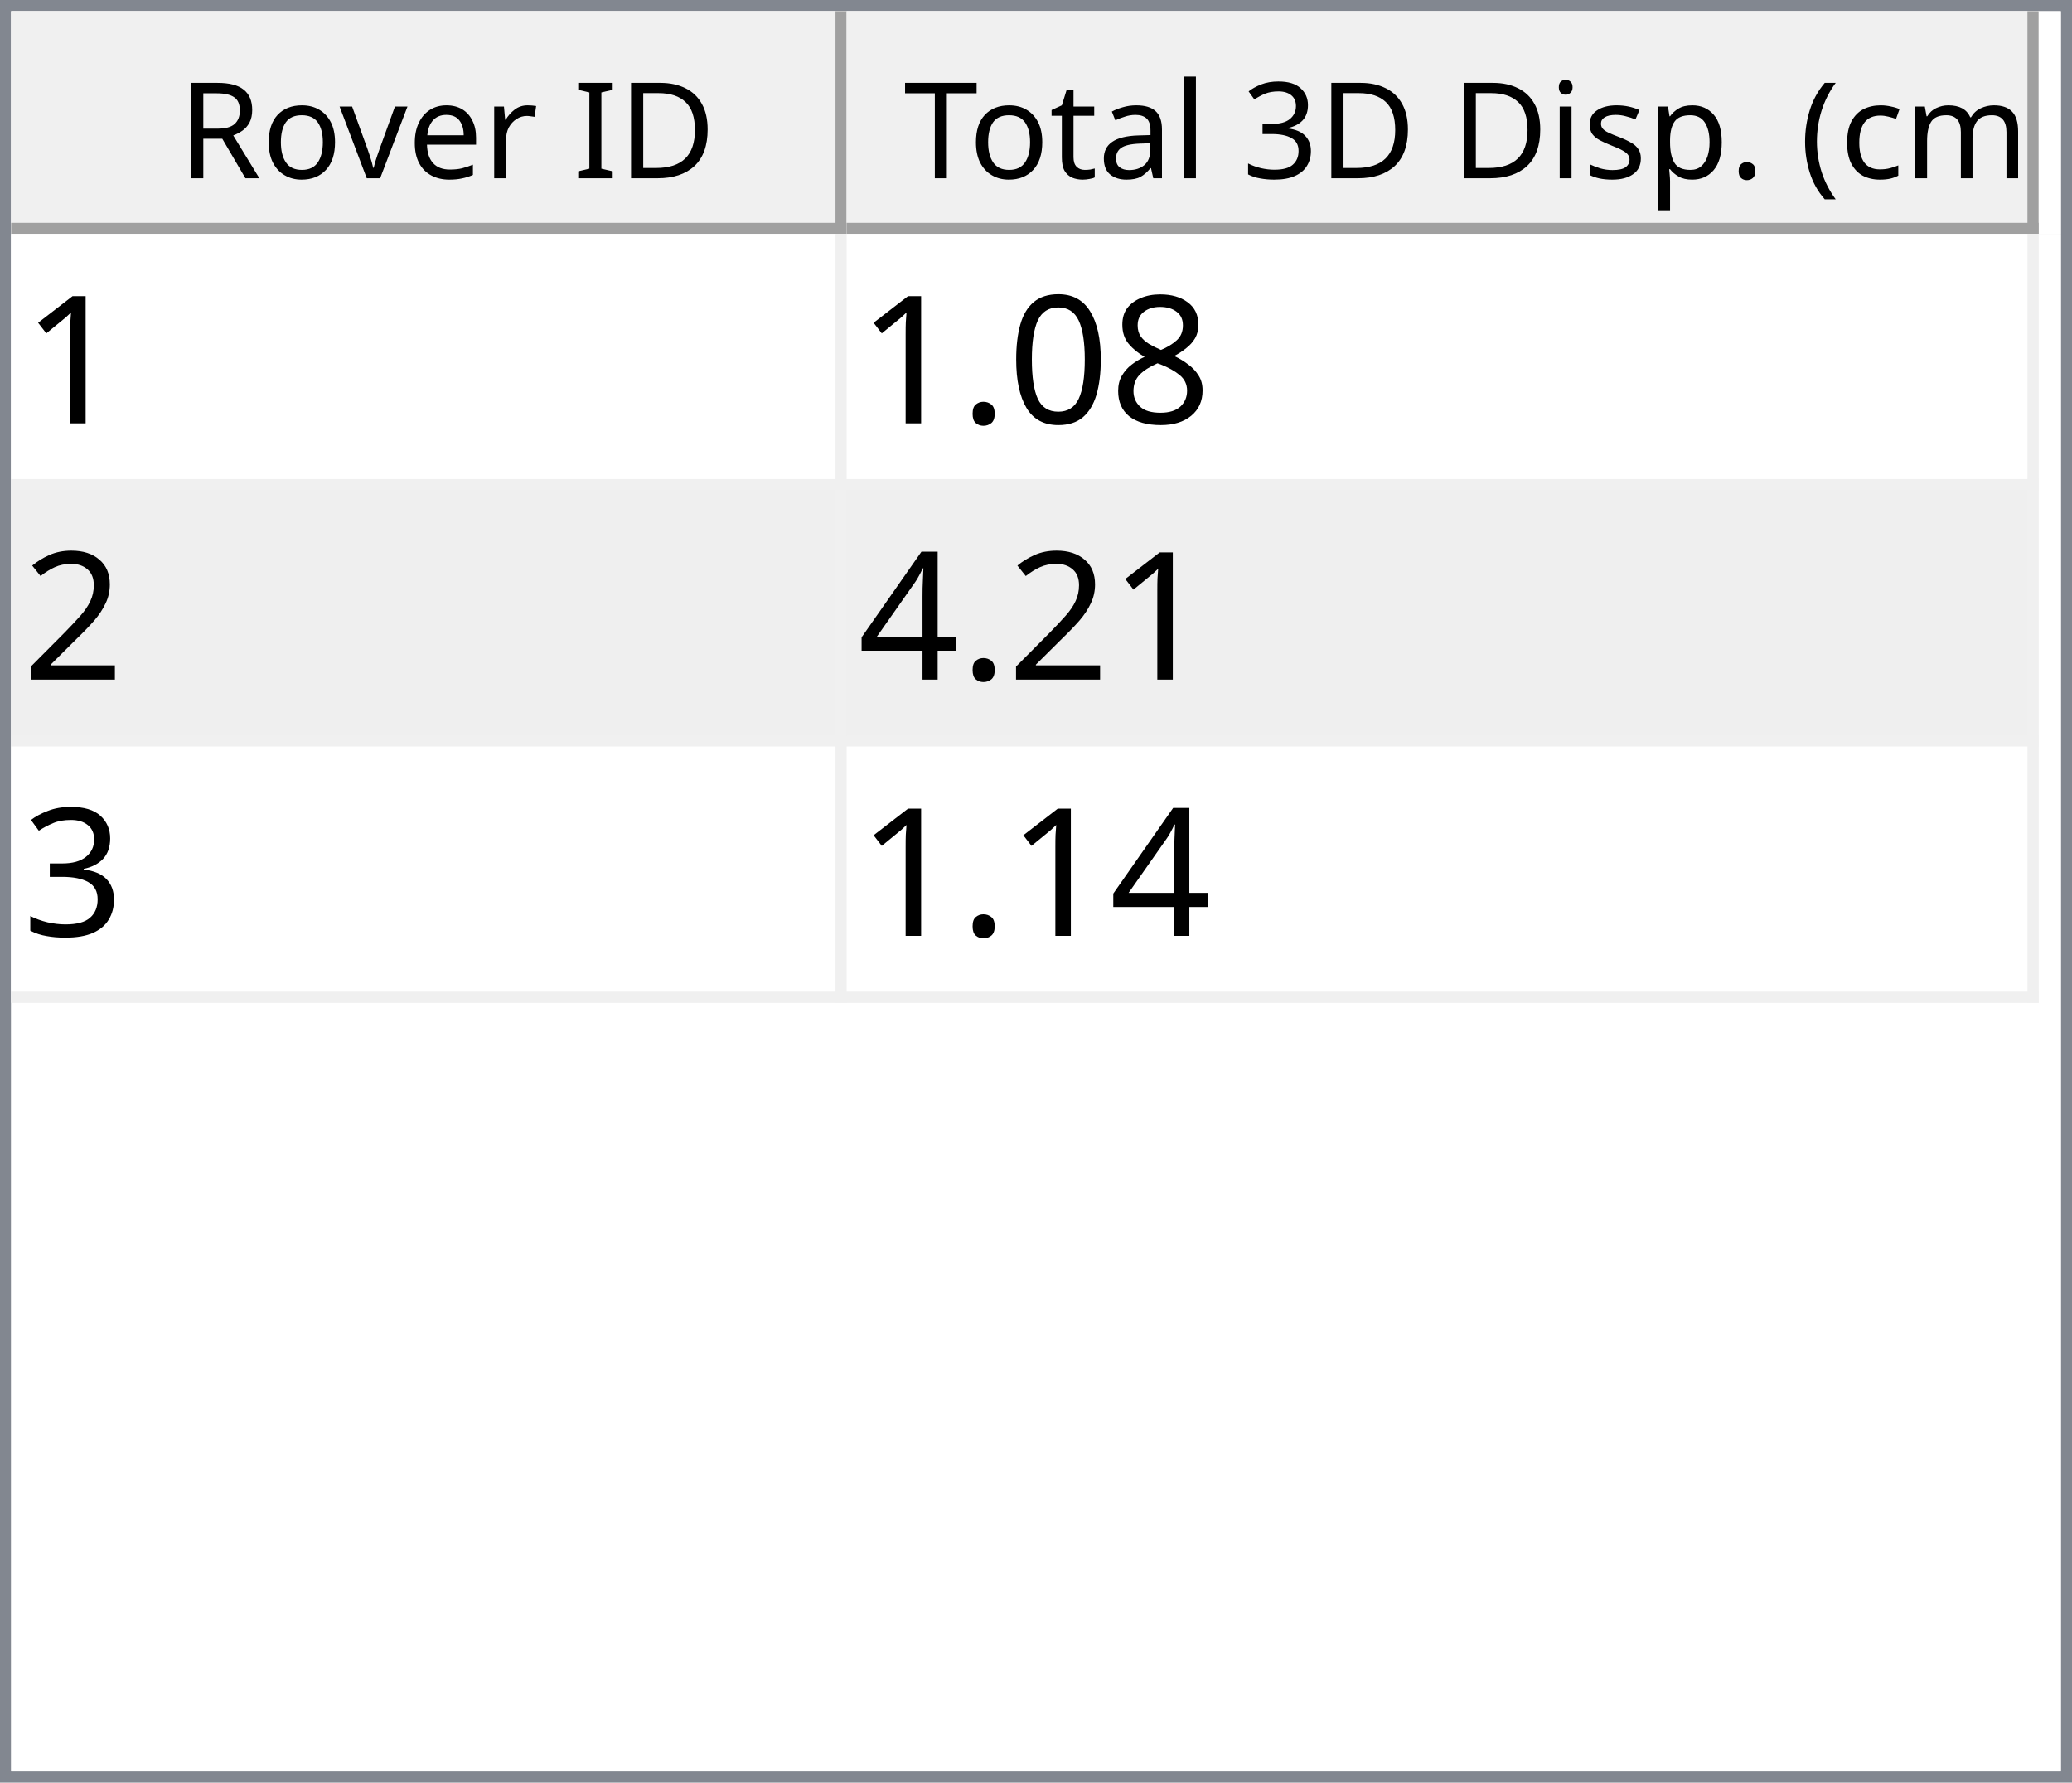
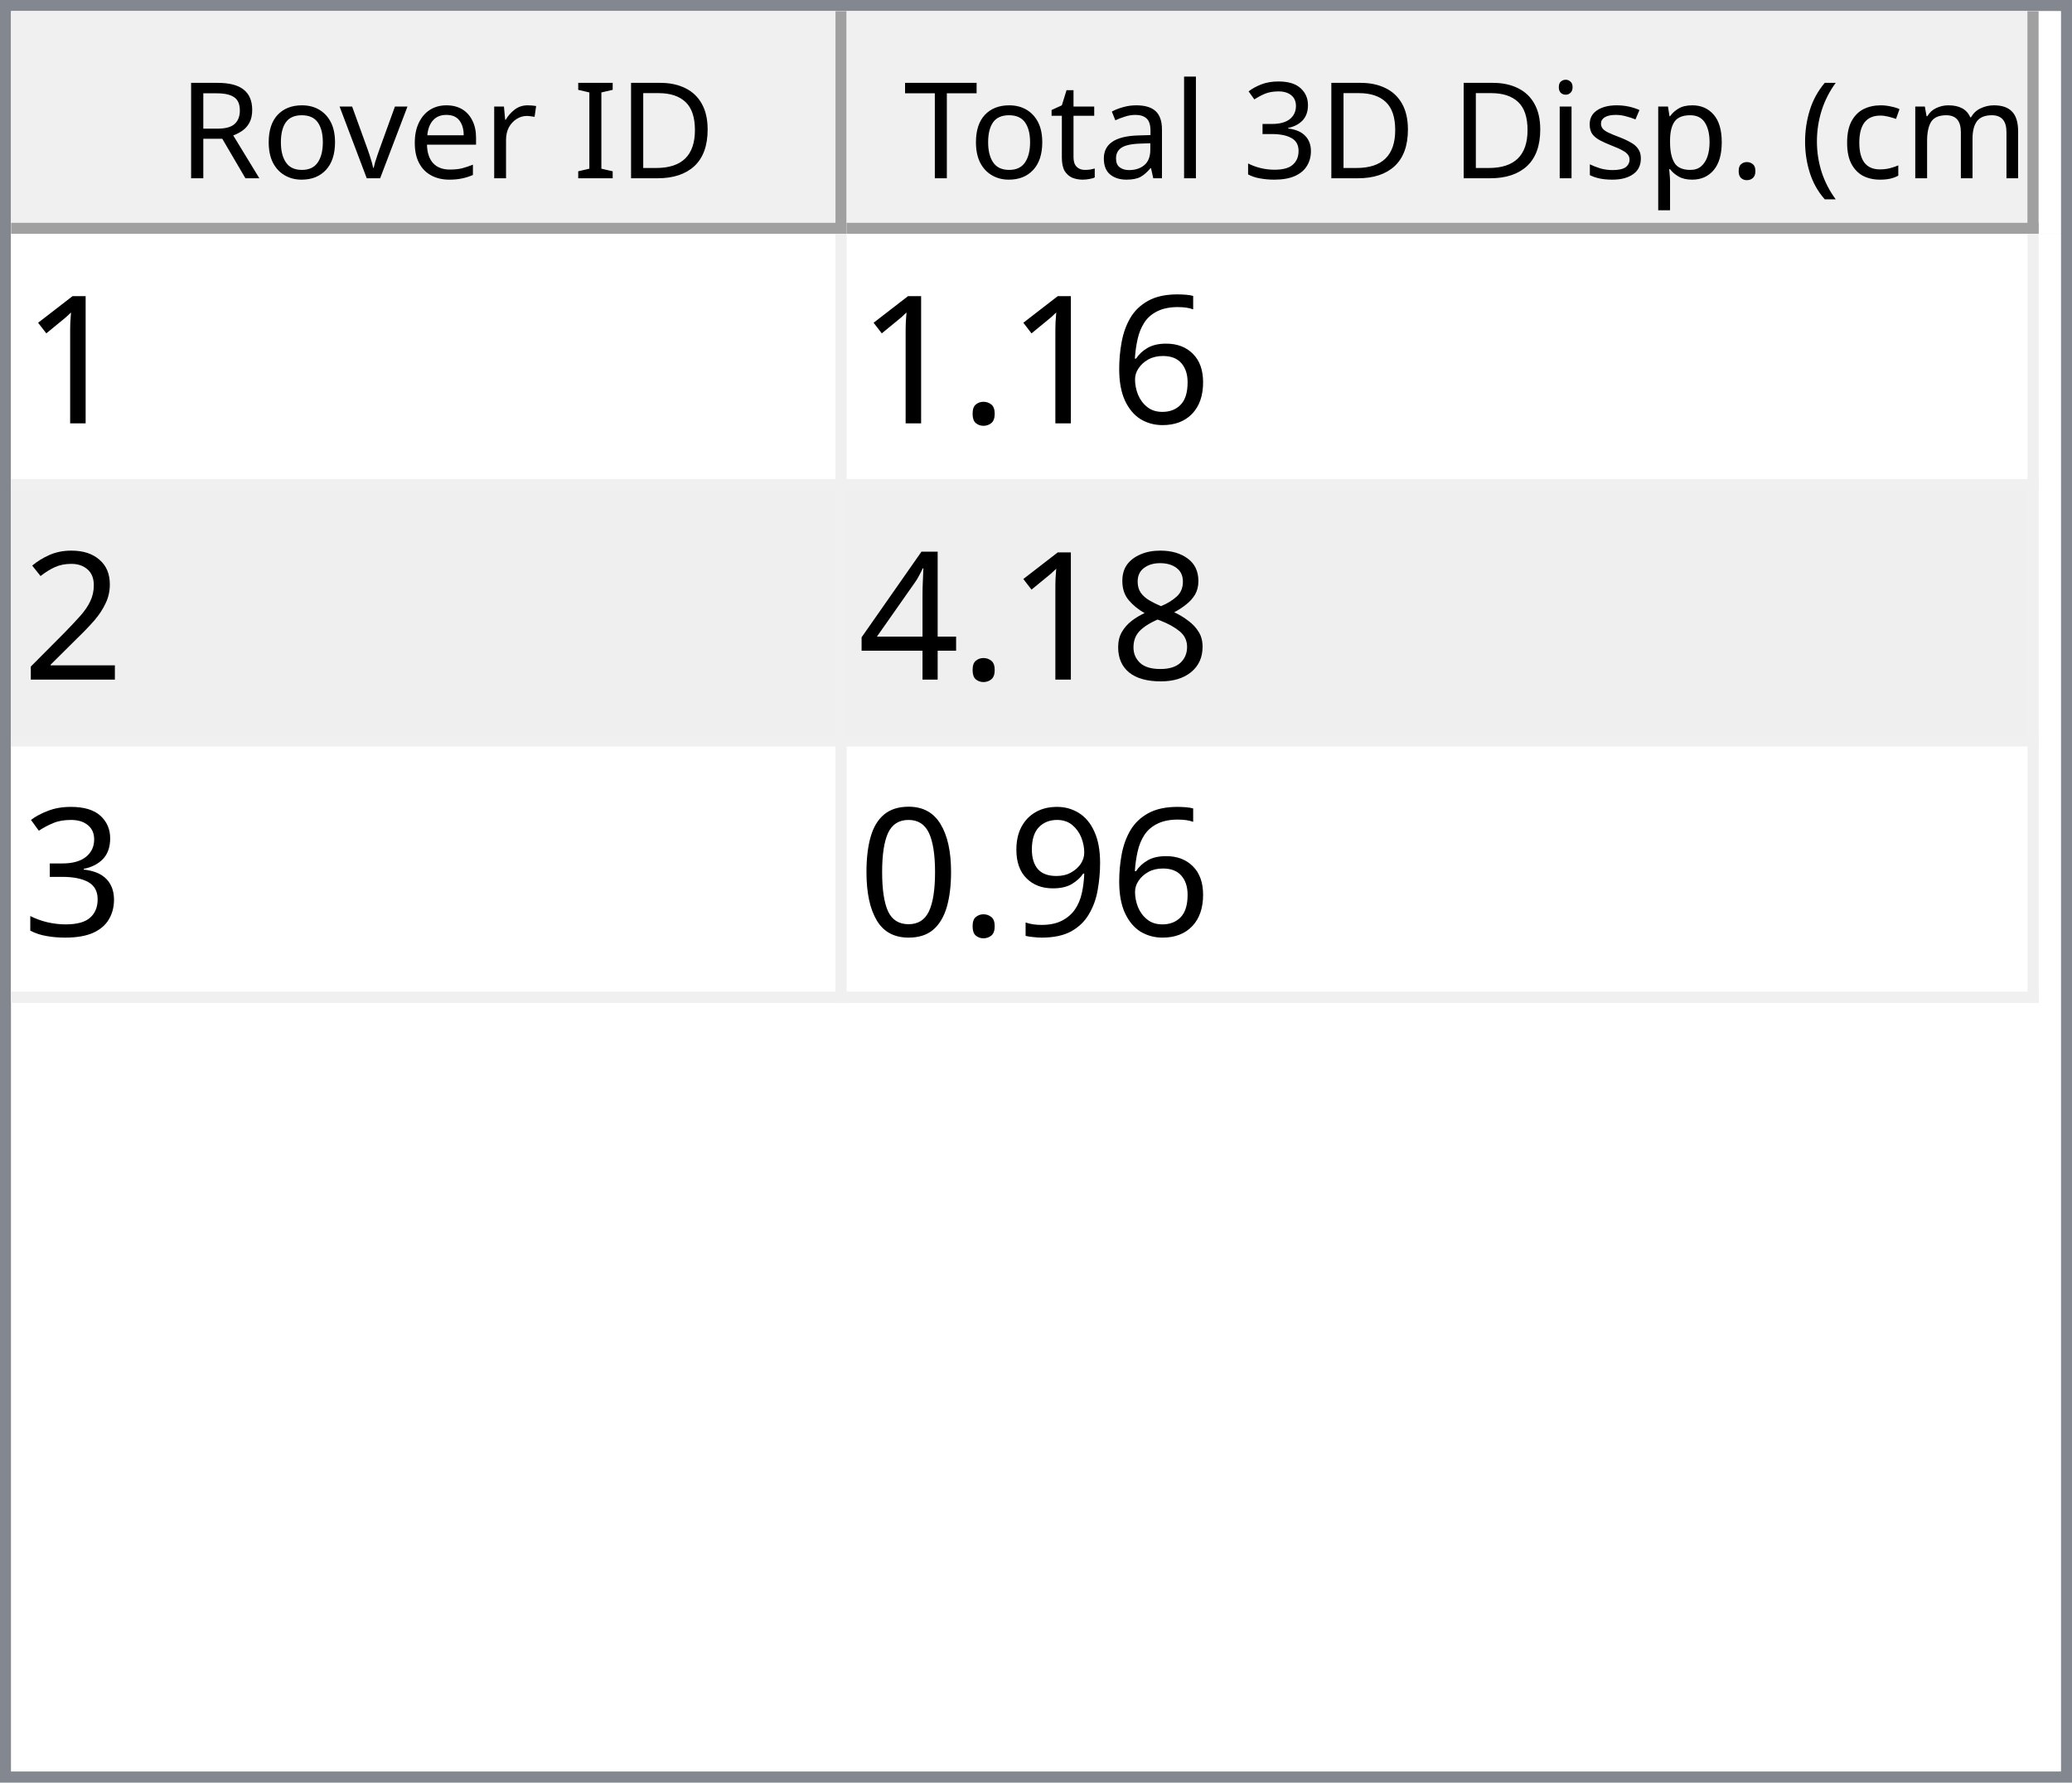
<svg xmlns="http://www.w3.org/2000/svg" style="fill-opacity:1; color-rendering:auto; color-interpolation:auto; text-rendering:auto; stroke:black; stroke-linecap:square; stroke-miterlimit:10; shape-rendering:auto; stroke-opacity:1; fill:black; stroke-dasharray:none; font-weight:normal; stroke-width:1; font-family:'Dialog'; font-style:normal; stroke-linejoin:miter; font-size:12px; stroke-dashoffset:0; image-rendering:auto;" width="186" height="160">
  <defs id="genericDefs" />
  <g>
    <defs id="defs1">
      <clipPath clipPathUnits="userSpaceOnUse" id="clipPath1">
        <path d="M0 0 L186 0 L186 160 L0 160 L0 0 Z" />
      </clipPath>
      <clipPath clipPathUnits="userSpaceOnUse" id="clipPath2">
        <path d="M0 0 L0 160 L186 160 L186 0 Z" />
      </clipPath>
      <clipPath clipPathUnits="userSpaceOnUse" id="clipPath3">
        <path d="M0 0 L0 20 L184 20 L184 0 Z" />
      </clipPath>
      <clipPath clipPathUnits="userSpaceOnUse" id="clipPath4">
        <path d="M0 0 L0 20 L75 20 L75 0 Z" />
      </clipPath>
      <clipPath clipPathUnits="userSpaceOnUse" id="clipPath5">
        <path d="M1 1 L1 19 L74 19 L74 1 Z" />
      </clipPath>
      <clipPath clipPathUnits="userSpaceOnUse" id="clipPath6">
        <path d="M0 0 L0 18 L73 18 L73 0 Z" />
      </clipPath>
      <clipPath clipPathUnits="userSpaceOnUse" id="clipPath7">
        <path d="M-0.5 -0.5 L-0.5 19.5 L74.5 19.5 L74.5 -0.5 Z" />
      </clipPath>
      <clipPath clipPathUnits="userSpaceOnUse" id="clipPath8">
        <path d="M0 0 L0 20 L107 20 L107 0 Z" />
      </clipPath>
      <clipPath clipPathUnits="userSpaceOnUse" id="clipPath9">
        <path d="M1 1 L1 19 L106 19 L106 1 Z" />
      </clipPath>
      <clipPath clipPathUnits="userSpaceOnUse" id="clipPath10">
        <path d="M0 0 L0 18 L105 18 L105 0 Z" />
      </clipPath>
      <clipPath clipPathUnits="userSpaceOnUse" id="clipPath11">
        <path d="M-0.5 -0.5 L-0.5 19.5 L106.5 19.5 L106.5 -0.5 Z" />
      </clipPath>
      <clipPath clipPathUnits="userSpaceOnUse" id="clipPath12">
        <path d="M0 0 L0 138 L184 138 L184 0 Z" />
      </clipPath>
      <clipPath clipPathUnits="userSpaceOnUse" id="clipPath13">
        <path d="M0 0 L0 69 L182 69 L182 0 Z" />
      </clipPath>
      <clipPath clipPathUnits="userSpaceOnUse" id="clipPath14">
        <path d="M-0.5 -0.5 L-0.5 68.5 L181.5 68.5 L181.5 -0.5 Z" />
      </clipPath>
      <clipPath clipPathUnits="userSpaceOnUse" id="clipPath15">
        <path d="M0 0 L0 22 L74 22 L74 0 Z" />
      </clipPath>
      <clipPath clipPathUnits="userSpaceOnUse" id="clipPath16">
        <path d="M0 0 L0 22 L106 22 L106 0 Z" />
      </clipPath>
      <font horiz-adv-x="64.551" id="font1">
        <font-face ascent="107.91" descent="25.098" units-per-em="100" style="font-style:normal; font-family:Segoe UI; font-weight:normal;" />
        <missing-glyph horiz-adv-x="64.551" d="M8.109 0 L8.109 68.266 L56.453 68.266 L56.453 0 L8.109 0 ZM15.328 7.234 L49.219 7.234 L49.219 61.031 L15.328 61.031 L15.328 7.234 Z" />
        <glyph unicode="D" horiz-adv-x="70.117" d="M9.188 0 L9.188 70.016 L28.516 70.016 Q65.531 70.016 65.531 35.891 Q65.531 19.672 55.25 9.836 Q44.969 0 27.734 0 L9.188 0 ZM17.391 62.594 L17.391 7.422 L27.828 7.422 Q41.609 7.422 49.273 14.797 Q56.938 22.172 56.938 35.688 Q56.938 62.594 28.328 62.594 L17.391 62.594 Z" />
        <glyph unicode="I" horiz-adv-x="26.611" d="M17.391 0 L9.188 0 L9.188 70.016 L17.391 70.016 L17.391 0 Z" />
        <glyph unicode=" " horiz-adv-x="27.393" d="" />
        <glyph unicode="r" horiz-adv-x="34.766" d="M34.188 41.891 Q32.078 43.5 28.125 43.5 Q23 43.5 19.555 38.672 Q16.109 33.844 16.109 25.484 L16.109 0 L8.109 0 L8.109 50 L16.109 50 L16.109 39.703 L16.312 39.703 Q18.016 44.969 21.531 47.922 Q25.047 50.875 29.391 50.875 Q32.516 50.875 34.188 50.203 L34.188 41.891 Z" />
        <glyph unicode="e" horiz-adv-x="52.295" d="M48.297 23 L12.984 23 Q13.188 14.656 17.484 10.109 Q21.781 5.562 29.297 5.562 Q37.75 5.562 44.828 11.141 L44.828 3.609 Q38.234 -1.172 27.391 -1.172 Q16.797 -1.172 10.742 5.641 Q4.688 12.453 4.688 24.812 Q4.688 36.469 11.305 43.82 Q17.922 51.172 27.734 51.172 Q37.547 51.172 42.922 44.828 Q48.297 38.484 48.297 27.203 L48.297 23 ZM40.094 29.781 Q40.047 36.719 36.75 40.578 Q33.453 44.438 27.594 44.438 Q21.922 44.438 17.969 40.383 Q14.016 36.328 13.094 29.781 L40.094 29.781 Z" />
        <glyph unicode="v" horiz-adv-x="47.9" d="M47.406 50 L27.484 0 L19.625 0 L0.688 50 L9.469 50 L22.172 13.672 Q23.578 9.672 23.922 6.688 L24.125 6.688 Q24.609 10.453 25.688 13.484 L38.969 50 L47.406 50 Z" />
        <glyph unicode="o" horiz-adv-x="58.594" d="M29 -1.172 Q17.922 -1.172 11.305 5.836 Q4.688 12.844 4.688 24.422 Q4.688 37.016 11.57 44.094 Q18.453 51.172 30.172 51.172 Q41.359 51.172 47.633 44.289 Q53.906 37.406 53.906 25.203 Q53.906 13.234 47.141 6.031 Q40.375 -1.172 29 -1.172 ZM29.594 44.438 Q21.875 44.438 17.383 39.188 Q12.891 33.938 12.891 24.703 Q12.891 15.828 17.43 10.695 Q21.969 5.562 29.594 5.562 Q37.359 5.562 41.531 10.594 Q45.703 15.625 45.703 24.906 Q45.703 34.281 41.531 39.359 Q37.359 44.438 29.594 44.438 Z" />
        <glyph unicode="R" horiz-adv-x="59.814" d="M59.375 0 L49.609 0 L37.891 19.625 Q36.281 22.359 34.766 24.289 Q33.25 26.219 31.664 27.438 Q30.078 28.656 28.25 29.219 Q26.422 29.781 24.125 29.781 L17.391 29.781 L17.391 0 L9.188 0 L9.188 70.016 L30.078 70.016 Q34.672 70.016 38.555 68.867 Q42.438 67.719 45.289 65.375 Q48.141 63.031 49.758 59.547 Q51.375 56.062 51.375 51.375 Q51.375 47.703 50.273 44.656 Q49.172 41.609 47.148 39.211 Q45.125 36.812 42.266 35.133 Q39.406 33.453 35.844 32.516 L35.844 32.328 Q37.594 31.547 38.891 30.547 Q40.188 29.547 41.359 28.18 Q42.531 26.812 43.68 25.078 Q44.828 23.344 46.234 21.047 L59.375 0 ZM17.391 62.594 L17.391 37.203 L28.516 37.203 Q31.594 37.203 34.203 38.133 Q36.812 39.062 38.719 40.797 Q40.625 42.531 41.703 45.047 Q42.781 47.562 42.781 50.688 Q42.781 56.297 39.141 59.445 Q35.5 62.594 28.609 62.594 L17.391 62.594 Z" />
        <glyph unicode=")" horiz-adv-x="30.176" d="M8.297 -15.922 L1.172 -15.922 Q16.406 2.344 16.406 26.812 Q16.406 51.469 1.078 70.016 L8.297 70.016 Q23.531 52.156 23.531 26.703 Q23.531 1.375 8.297 -15.922 Z" />
        <glyph unicode="m" horiz-adv-x="86.133" d="M79.109 0 L71.094 0 L71.094 28.719 Q71.094 37.016 68.531 40.727 Q65.969 44.438 59.906 44.438 Q54.781 44.438 51.195 39.75 Q47.609 35.062 47.609 28.516 L47.609 0 L39.594 0 L39.594 29.688 Q39.594 44.438 28.219 44.438 Q22.953 44.438 19.531 40.016 Q16.109 35.594 16.109 28.516 L16.109 0 L8.109 0 L8.109 50 L16.109 50 L16.109 42.094 L16.312 42.094 Q21.625 51.172 31.844 51.172 Q36.969 51.172 40.773 48.312 Q44.578 45.453 46 40.828 Q51.562 51.172 62.594 51.172 Q79.109 51.172 79.109 30.812 L79.109 0 Z" />
        <glyph unicode="c" horiz-adv-x="46.191" d="M42.188 2.297 Q36.422 -1.172 28.516 -1.172 Q17.828 -1.172 11.258 5.789 Q4.688 12.75 4.688 23.828 Q4.688 36.188 11.766 43.68 Q18.844 51.172 30.672 51.172 Q37.25 51.172 42.281 48.734 L42.281 40.531 Q36.719 44.438 30.375 44.438 Q22.703 44.438 17.797 38.945 Q12.891 33.453 12.891 24.516 Q12.891 15.719 17.508 10.641 Q22.125 5.562 29.891 5.562 Q36.422 5.562 42.188 9.906 L42.188 2.297 Z" />
        <glyph unicode="(" horiz-adv-x="30.176" d="M29.109 -15.922 L21.969 -15.922 Q6.844 1.375 6.844 26.703 Q6.844 52.156 21.969 70.016 L29.203 70.016 Q13.875 51.469 13.875 26.812 Q13.875 2.344 29.109 -15.922 Z" />
        <glyph unicode="." horiz-adv-x="21.68" d="M10.891 -1.078 Q8.641 -1.078 7.055 0.539 Q5.469 2.156 5.469 4.391 Q5.469 6.641 7.055 8.273 Q8.641 9.906 10.891 9.906 Q13.188 9.906 14.797 8.273 Q16.406 6.641 16.406 4.391 Q16.406 2.156 14.797 0.539 Q13.188 -1.078 10.891 -1.078 Z" />
        <glyph unicode="p" horiz-adv-x="58.789" d="M16.312 7.234 L16.109 7.234 L16.109 -23 L8.109 -23 L8.109 50 L16.109 50 L16.109 41.219 L16.312 41.219 Q22.219 51.172 33.594 51.172 Q43.266 51.172 48.688 44.461 Q54.109 37.75 54.109 26.469 Q54.109 13.922 48 6.375 Q41.891 -1.172 31.297 -1.172 Q21.578 -1.172 16.312 7.234 ZM16.109 27.391 L16.109 20.406 Q16.109 14.203 20.141 9.883 Q24.172 5.562 30.375 5.562 Q37.641 5.562 41.773 11.133 Q45.906 16.703 45.906 26.609 Q45.906 34.969 42.047 39.703 Q38.188 44.438 31.594 44.438 Q24.609 44.438 20.359 39.578 Q16.109 34.719 16.109 27.391 Z" />
        <glyph unicode="s" horiz-adv-x="42.432" d="M5.078 1.812 L5.078 10.406 Q11.625 5.562 19.484 5.562 Q30.031 5.562 30.031 12.594 Q30.031 14.594 29.125 15.992 Q28.219 17.391 26.68 18.461 Q25.141 19.531 23.07 20.383 Q21 21.234 18.609 22.172 Q15.281 23.484 12.766 24.828 Q10.25 26.172 8.57 27.859 Q6.891 29.547 6.031 31.695 Q5.172 33.844 5.172 36.719 Q5.172 40.234 6.789 42.945 Q8.406 45.656 11.086 47.484 Q13.766 49.312 17.211 50.242 Q20.656 51.172 24.312 51.172 Q30.812 51.172 35.938 48.922 L35.938 40.828 Q30.422 44.438 23.25 44.438 Q21 44.438 19.195 43.922 Q17.391 43.406 16.094 42.477 Q14.797 41.547 14.086 40.258 Q13.375 38.969 13.375 37.406 Q13.375 35.453 14.086 34.133 Q14.797 32.812 16.164 31.789 Q17.531 30.766 19.484 29.938 Q21.438 29.109 23.922 28.125 Q27.25 26.859 29.883 25.516 Q32.516 24.172 34.375 22.484 Q36.234 20.797 37.234 18.602 Q38.234 16.406 38.234 13.375 Q38.234 9.672 36.602 6.938 Q34.969 4.203 32.234 2.398 Q29.5 0.594 25.93 -0.289 Q22.359 -1.172 18.453 -1.172 Q10.75 -1.172 5.078 1.812 Z" />
        <glyph unicode="i" horiz-adv-x="24.219" d="M12.203 62.703 Q10.062 62.703 8.547 64.164 Q7.031 65.625 7.031 67.875 Q7.031 70.125 8.547 71.609 Q10.062 73.094 12.203 73.094 Q14.406 73.094 15.945 71.609 Q17.484 70.125 17.484 67.875 Q17.484 65.719 15.945 64.211 Q14.406 62.703 12.203 62.703 ZM16.109 0 L8.109 0 L8.109 50 L16.109 50 L16.109 0 Z" />
        <glyph unicode="3" horiz-adv-x="53.906" d="M46.531 19.828 Q46.531 15.094 44.75 11.211 Q42.969 7.328 39.719 4.57 Q36.469 1.812 31.93 0.297 Q27.391 -1.219 21.922 -1.219 Q11.922 -1.219 6 2.594 L6 11.188 Q13.094 5.609 22.219 5.609 Q25.875 5.609 28.828 6.539 Q31.781 7.469 33.906 9.227 Q36.031 10.984 37.18 13.477 Q38.328 15.969 38.328 19.094 Q38.328 32.812 18.797 32.812 L12.984 32.812 L12.984 39.594 L18.5 39.594 Q35.797 39.594 35.797 52.484 Q35.797 64.406 22.609 64.406 Q15.188 64.406 8.688 59.422 L8.688 67.188 Q15.375 71.188 24.609 71.188 Q29 71.188 32.57 69.969 Q36.141 68.75 38.68 66.555 Q41.219 64.359 42.609 61.281 Q44 58.203 44 54.5 Q44 40.672 30.031 36.719 L30.031 36.531 Q33.594 36.141 36.625 34.797 Q39.656 33.453 41.852 31.305 Q44.047 29.156 45.289 26.25 Q46.531 23.344 46.531 19.828 Z" />
        <glyph unicode="l" horiz-adv-x="24.219" d="M16.109 0 L8.109 0 L8.109 74.031 L16.109 74.031 L16.109 0 Z" />
        <glyph unicode="a" horiz-adv-x="50.879" d="M43.891 0 L35.891 0 L35.891 7.812 L35.688 7.812 Q30.469 -1.172 20.312 -1.172 Q12.844 -1.172 8.617 2.781 Q4.391 6.734 4.391 13.281 Q4.391 27.297 20.906 29.594 L35.891 31.688 Q35.891 44.438 25.594 44.438 Q16.547 44.438 9.281 38.281 L9.281 46.484 Q16.656 51.172 26.266 51.172 Q43.891 51.172 43.891 32.516 L43.891 0 ZM35.891 25.297 L23.828 23.641 Q18.266 22.859 15.43 20.875 Q12.594 18.891 12.594 13.875 Q12.594 10.203 15.211 7.883 Q17.828 5.562 22.172 5.562 Q28.125 5.562 32.008 9.742 Q35.891 13.922 35.891 20.312 L35.891 25.297 Z" />
        <glyph unicode="t" horiz-adv-x="33.887" d="M31.297 0.484 Q28.469 -1.078 23.828 -1.078 Q10.688 -1.078 10.688 13.578 L10.688 43.172 L2.094 43.172 L2.094 50 L10.688 50 L10.688 62.203 L18.703 64.797 L18.703 50 L31.297 50 L31.297 43.172 L18.703 43.172 L18.703 14.984 Q18.703 9.969 20.414 7.82 Q22.125 5.672 26.078 5.672 Q29.109 5.672 31.297 7.328 L31.297 0.484 Z" />
        <glyph unicode="T" horiz-adv-x="52.393" d="M50.594 62.594 L30.375 62.594 L30.375 0 L22.172 0 L22.172 62.594 L2 62.594 L2 70.016 L50.594 70.016 L50.594 62.594 Z" />
      </font>
      <font horiz-adv-x="75.0" id="font2">
        <font-face ascent="100.537" descent="21.973" units-per-em="100" style="font-style:normal; font-family:sans-serif; font-weight:normal;" />
        <missing-glyph horiz-adv-x="75.0" d="M12.5 0 L12.5 62.5 L62.5 62.5 L62.5 0 L12.5 0 ZM14.062 1.562 L60.938 1.562 L60.938 60.938 L14.062 60.938 L14.062 1.562 Z" />
        <glyph unicode="1" horiz-adv-x="55.615" d="M37.25 0 L28.469 0 L28.469 56 Q25.297 52.984 20.141 49.953 Q14.984 46.922 10.891 45.406 L10.891 53.906 Q18.266 57.375 23.781 62.305 Q29.297 67.234 31.594 71.875 L37.25 71.875 L37.25 0 Z" />
-         <glyph unicode="8" horiz-adv-x="55.615" d="M17.672 38.812 Q12.203 40.828 9.57 44.539 Q6.938 48.25 6.938 53.422 Q6.938 61.234 12.555 66.555 Q18.172 71.875 27.484 71.875 Q36.859 71.875 42.578 66.43 Q48.297 60.984 48.297 53.172 Q48.297 48.188 45.68 44.508 Q43.062 40.828 37.75 38.812 Q44.344 36.672 47.781 31.883 Q51.219 27.094 51.219 20.453 Q51.219 11.281 44.727 5.031 Q38.234 -1.219 27.641 -1.219 Q17.047 -1.219 10.547 5.055 Q4.047 11.328 4.047 20.703 Q4.047 27.688 7.594 32.398 Q11.141 37.109 17.672 38.812 ZM15.922 53.719 Q15.922 48.641 19.195 45.414 Q22.469 42.188 27.688 42.188 Q32.766 42.188 36.016 45.383 Q39.266 48.578 39.266 53.219 Q39.266 58.062 35.914 61.359 Q32.562 64.656 27.594 64.656 Q22.562 64.656 19.242 61.43 Q15.922 58.203 15.922 53.719 ZM13.094 20.656 Q13.094 16.891 14.875 13.375 Q16.656 9.859 20.172 7.93 Q23.688 6 27.734 6 Q34.031 6 38.133 10.055 Q42.234 14.109 42.234 20.359 Q42.234 26.703 38.016 30.859 Q33.797 35.016 27.438 35.016 Q21.234 35.016 17.164 30.914 Q13.094 26.812 13.094 20.656 Z" />
-         <glyph unicode="0" horiz-adv-x="55.615" d="M4.156 35.297 Q4.156 48 6.766 55.742 Q9.375 63.484 14.523 67.68 Q19.672 71.875 27.484 71.875 Q33.25 71.875 37.594 69.555 Q41.938 67.234 44.773 62.867 Q47.609 58.5 49.219 52.227 Q50.828 45.953 50.828 35.297 Q50.828 22.703 48.242 14.969 Q45.656 7.234 40.508 3.008 Q35.359 -1.219 27.484 -1.219 Q17.141 -1.219 11.234 6.203 Q4.156 15.141 4.156 35.297 ZM13.188 35.297 Q13.188 17.672 17.312 11.836 Q21.438 6 27.484 6 Q33.547 6 37.672 11.859 Q41.797 17.719 41.797 35.297 Q41.797 52.984 37.672 58.789 Q33.547 64.594 27.391 64.594 Q21.344 64.594 17.719 59.469 Q13.188 52.938 13.188 35.297 Z" />
+         <glyph unicode="6" horiz-adv-x="55.615" d="M49.75 54.047 L41.016 53.375 Q39.844 58.547 37.703 60.891 Q34.125 64.656 28.906 64.656 Q24.703 64.656 21.531 62.312 Q17.391 59.281 14.992 53.469 Q12.594 47.656 12.5 36.922 Q15.672 41.75 20.266 44.094 Q24.859 46.438 29.891 46.438 Q38.672 46.438 44.852 39.969 Q51.031 33.5 51.031 23.25 Q51.031 16.5 48.125 10.719 Q45.219 4.938 40.141 1.859 Q35.062 -1.219 28.609 -1.219 Q17.625 -1.219 10.695 6.859 Q3.766 14.938 3.766 33.5 Q3.766 54.25 11.422 63.672 Q18.109 71.875 29.438 71.875 Q37.891 71.875 43.289 67.141 Q48.688 62.406 49.75 54.047 ZM13.875 23.188 Q13.875 18.656 15.797 14.508 Q17.719 10.359 21.188 8.18 Q24.656 6 28.469 6 Q34.031 6 38.039 10.492 Q42.047 14.984 42.047 22.703 Q42.047 30.125 38.086 34.398 Q34.125 38.672 28.125 38.672 Q22.172 38.672 18.023 34.398 Q13.875 30.125 13.875 23.188 Z" />
        <glyph unicode="." horiz-adv-x="27.783" d="M9.078 0 L9.078 10.016 L19.094 10.016 L19.094 0 L9.078 0 Z" />
        <glyph unicode="2" horiz-adv-x="55.615" d="M50.344 8.453 L50.344 0 L3.031 0 Q2.938 3.172 4.047 6.109 Q5.859 10.938 9.836 15.625 Q13.812 20.312 21.344 26.469 Q33.016 36.031 37.117 41.625 Q41.219 47.219 41.219 52.203 Q41.219 57.422 37.477 61.008 Q33.734 64.594 27.734 64.594 Q21.391 64.594 17.578 60.789 Q13.766 56.984 13.719 50.25 L4.688 51.172 Q5.609 61.281 11.664 66.578 Q17.719 71.875 27.938 71.875 Q38.234 71.875 44.242 66.164 Q50.25 60.453 50.25 52 Q50.25 47.703 48.492 43.555 Q46.734 39.406 42.656 34.812 Q38.578 30.219 29.109 22.219 Q21.188 15.578 18.945 13.211 Q16.703 10.844 15.234 8.453 L50.344 8.453 Z" />
+         <glyph unicode="8" horiz-adv-x="55.615" d="M17.672 38.812 Q12.203 40.828 9.57 44.539 Q6.938 48.25 6.938 53.422 Q6.938 61.234 12.555 66.555 Q18.172 71.875 27.484 71.875 Q36.859 71.875 42.578 66.43 Q48.297 60.984 48.297 53.172 Q48.297 48.188 45.68 44.508 Q43.062 40.828 37.75 38.812 Q44.344 36.672 47.781 31.883 Q51.219 27.094 51.219 20.453 Q51.219 11.281 44.727 5.031 Q38.234 -1.219 27.641 -1.219 Q17.047 -1.219 10.547 5.055 Q4.047 11.328 4.047 20.703 Q4.047 27.688 7.594 32.398 Q11.141 37.109 17.672 38.812 ZM15.922 53.719 Q15.922 48.641 19.195 45.414 Q22.469 42.188 27.688 42.188 Q32.766 42.188 36.016 45.383 Q39.266 48.578 39.266 53.219 Q39.266 58.062 35.914 61.359 Q32.562 64.656 27.594 64.656 Q22.562 64.656 19.242 61.43 Q15.922 58.203 15.922 53.719 ZM13.094 20.656 Q13.094 16.891 14.875 13.375 Q16.656 9.859 20.172 7.93 Q23.688 6 27.734 6 Q34.031 6 38.133 10.055 Q42.234 14.109 42.234 20.359 Q42.234 26.703 38.016 30.859 Q33.797 35.016 27.438 35.016 Q21.234 35.016 17.164 30.914 Q13.094 26.812 13.094 20.656 Z" />
        <glyph unicode="4" horiz-adv-x="55.615" d="M32.328 0 L32.328 17.141 L1.266 17.141 L1.266 25.203 L33.938 71.578 L41.109 71.578 L41.109 25.203 L50.781 25.203 L50.781 17.141 L41.109 17.141 L41.109 0 L32.328 0 ZM32.328 25.203 L32.328 57.469 L9.906 25.203 L32.328 25.203 Z" />
        <glyph unicode="3" horiz-adv-x="55.615" d="M4.203 18.891 L12.984 20.062 Q14.5 12.594 18.141 9.297 Q21.781 6 27 6 Q33.203 6 37.477 10.297 Q41.75 14.594 41.75 20.953 Q41.75 27 37.797 30.93 Q33.844 34.859 27.734 34.859 Q25.25 34.859 21.531 33.891 L22.516 41.609 Q23.391 41.5 23.922 41.5 Q29.547 41.5 34.039 44.43 Q38.531 47.359 38.531 53.469 Q38.531 58.297 35.258 61.477 Q31.984 64.656 26.812 64.656 Q21.688 64.656 18.266 61.43 Q14.844 58.203 13.875 51.766 L5.078 53.328 Q6.688 62.156 12.398 67.016 Q18.109 71.875 26.609 71.875 Q32.469 71.875 37.398 69.359 Q42.328 66.844 44.945 62.5 Q47.562 58.156 47.562 53.266 Q47.562 48.641 45.07 44.828 Q42.578 41.016 37.703 38.766 Q44.047 37.312 47.562 32.695 Q51.078 28.078 51.078 21.141 Q51.078 11.766 44.242 5.25 Q37.406 -1.266 26.953 -1.266 Q17.531 -1.266 11.305 4.352 Q5.078 9.969 4.203 18.891 Z" />
+         <glyph unicode="9" horiz-adv-x="55.615" d="M5.469 16.547 L13.922 17.328 Q14.984 11.375 18.016 8.688 Q21.047 6 25.781 6 Q29.828 6 32.883 7.859 Q35.938 9.719 37.891 12.82 Q39.844 15.922 41.164 21.195 Q42.484 26.469 42.484 31.938 Q42.484 32.516 42.438 33.688 Q39.797 29.5 35.234 26.883 Q30.672 24.266 25.344 24.266 Q16.453 24.266 10.305 30.711 Q4.156 37.156 4.156 47.703 Q4.156 58.594 10.578 65.234 Q17 71.875 26.656 71.875 Q33.641 71.875 39.43 68.117 Q45.219 64.359 48.219 57.398 Q51.219 50.438 51.219 37.25 Q51.219 23.531 48.242 15.406 Q45.266 7.281 39.383 3.031 Q33.5 -1.219 25.594 -1.219 Q17.188 -1.219 11.867 3.445 Q6.547 8.109 5.469 16.547 ZM41.453 48.141 Q41.453 55.719 37.43 60.156 Q33.406 64.594 27.734 64.594 Q21.875 64.594 17.531 59.812 Q13.188 55.031 13.188 47.406 Q13.188 40.578 17.312 36.305 Q21.438 32.031 27.484 32.031 Q33.594 32.031 37.523 36.305 Q41.453 40.578 41.453 48.141 Z" />
+         <glyph unicode="0" horiz-adv-x="55.615" d="M4.156 35.297 Q4.156 48 6.766 55.742 Q9.375 63.484 14.523 67.68 Q19.672 71.875 27.484 71.875 Q33.25 71.875 37.594 69.555 Q41.938 67.234 44.773 62.867 Q47.609 58.5 49.219 52.227 Q50.828 45.953 50.828 35.297 Q50.828 22.703 48.242 14.969 Q45.656 7.234 40.508 3.008 Q35.359 -1.219 27.484 -1.219 Q17.141 -1.219 11.234 6.203 Q4.156 15.141 4.156 35.297 ZM13.188 35.297 Q13.188 17.672 17.312 11.836 Q21.438 6 27.484 6 Q33.547 6 37.672 11.859 Q41.797 17.719 41.797 35.297 Q41.797 52.984 37.672 58.789 Q33.547 64.594 27.391 64.594 Q21.344 64.594 17.719 59.469 Q13.188 52.938 13.188 35.297 Z" />
      </font>
    </defs>
    <g style="fill:white; stroke:white;">
      <rect x="0" y="0" width="186" style="clip-path:url(#clipPath1); stroke:none;" height="160" />
    </g>
    <g style="fill:white; text-rendering:optimizeSpeed; color-rendering:optimizeSpeed; image-rendering:optimizeSpeed; shape-rendering:crispEdges; stroke:white; color-interpolation:sRGB;">
      <rect x="0" width="186" height="160" y="0" style="stroke:none;" />
      <path style="stroke:none;" d="M0 160 L186 160 L186 0 L0 0 Z" />
    </g>
    <g style="fill:rgb(240,240,240); font-family:'Segoe UI'; stroke:rgb(240,240,240);">
      <rect x="0" y="0" width="186" style="clip-path:url(#clipPath2); stroke:none;" height="160" />
    </g>
    <g style="fill:rgb(130,135,144); font-family:'Segoe UI'; stroke:rgb(130,135,144);">
      <path d="M0 0 L186 0 L186 160 L0 160 L0 0 ZM1 1 L185 1 L185 159 L1 159 L1 1 Z" style="fill-rule:evenodd; clip-path:url(#clipPath2); stroke:none;" />
    </g>
    <g style="fill:white; font-family:'Segoe UI'; stroke:white;" transform="translate(1,1)">
      <rect x="0" y="0" width="184" style="clip-path:url(#clipPath3); stroke:none;" height="20" />
    </g>
    <g style="fill:rgb(240,240,240); font-family:'Segoe UI'; stroke:rgb(240,240,240);" transform="translate(1,1)">
      <rect x="0" y="0" width="75" style="clip-path:url(#clipPath4); stroke:none;" height="20" />
    </g>
    <g style="font-family:'Segoe UI';" transform="translate(2,2)">
      <text x="14" xml:space="preserve" y="14" style="clip-path:url(#clipPath6); stroke:none;">Rover ID</text>
    </g>
    <g style="fill:rgb(160,160,160); font-family:'Segoe UI'; stroke:rgb(160,160,160); stroke-linejoin:bevel;" transform="translate(1.5,1.5)">
      <line x1="74" x2="74" y1="0" style="fill:none; clip-path:url(#clipPath7);" y2="19" />
    </g>
    <g style="fill:rgb(160,160,160); font-family:'Segoe UI'; stroke:rgb(160,160,160); stroke-linejoin:bevel;" transform="matrix(1,0,0,1,1,1) translate(0.5,0.5)">
      <line x1="0" x2="74" y1="19" style="fill:none; clip-path:url(#clipPath7);" y2="19" />
    </g>
    <g style="fill:rgb(240,240,240); font-family:'Segoe UI'; stroke:rgb(240,240,240);" transform="translate(76,1)">
      <rect x="0" y="0" width="107" style="clip-path:url(#clipPath8); stroke:none;" height="20" />
    </g>
    <g style="font-family:'Segoe UI';" transform="translate(77,2)">
      <text x="1" xml:space="preserve" y="14" style="clip-path:url(#clipPath10); stroke:none;"> Total 3D Disp. (cm)</text>
    </g>
    <g style="fill:rgb(160,160,160); font-family:'Segoe UI'; stroke:rgb(160,160,160); stroke-linejoin:bevel;" transform="translate(76.5,1.5)">
      <line x1="106" x2="106" y1="0" style="fill:none; clip-path:url(#clipPath11);" y2="19" />
    </g>
    <g style="fill:rgb(160,160,160); font-family:'Segoe UI'; stroke:rgb(160,160,160); stroke-linejoin:bevel;" transform="matrix(1,0,0,1,76,1) translate(0.5,0.5)">
      <line x1="0" x2="106" y1="19" style="fill:none; clip-path:url(#clipPath11);" y2="19" />
    </g>
    <g style="fill:white; font-family:'Segoe UI'; stroke:white;" transform="translate(1,21)">
      <rect x="0" y="0" width="184" style="clip-path:url(#clipPath12); stroke:none;" height="138" />
    </g>
    <g style="fill:rgb(240,240,240); font-size:16px; font-family:sans-serif; stroke:rgb(240,240,240);" transform="translate(1,21)">
      <rect x="0" y="0" width="182" style="clip-path:url(#clipPath13); stroke:none;" height="69" />
      <line transform="translate(0.5,0.5)" x1="0" x2="181" y1="22" style="clip-path:url(#clipPath14); fill:none; stroke-linejoin:bevel;" y2="22" />
    </g>
    <g transform="matrix(1,0,0,1,1,21) translate(0.5,0.5)" style="fill:rgb(240,240,240); font-size:16px; font-family:sans-serif; stroke:rgb(240,240,240); stroke-linejoin:bevel;">
      <line x1="0" x2="181" y1="45" style="fill:none; clip-path:url(#clipPath14);" y2="45" />
    </g>
    <g transform="matrix(1,0,0,1,1,21) translate(0.5,0.5)" style="fill:rgb(240,240,240); font-size:16px; font-family:sans-serif; stroke:rgb(240,240,240); stroke-linejoin:bevel;">
      <line x1="0" x2="181" y1="68" style="fill:none; clip-path:url(#clipPath14);" y2="68" />
    </g>
    <g transform="matrix(1,0,0,1,1,21) translate(0.5,0.5)" style="fill:rgb(240,240,240); font-size:16px; font-family:sans-serif; stroke:rgb(240,240,240); stroke-linejoin:bevel;">
      <line x1="74" x2="74" y1="0" style="fill:none; clip-path:url(#clipPath14);" y2="68" />
    </g>
    <g transform="matrix(1,0,0,1,1,21) translate(0.5,0.5)" style="fill:rgb(240,240,240); font-size:16px; font-family:sans-serif; stroke:rgb(240,240,240); stroke-linejoin:bevel;">
      <line x1="181" x2="181" y1="0" style="fill:none; clip-path:url(#clipPath14);" y2="68" />
    </g>
    <g style="fill:white; font-size:16px; font-family:sans-serif; stroke:white;" transform="matrix(1,0,0,1,1,21)">
      <rect x="0" y="0" width="74" style="clip-path:url(#clipPath15); stroke:none;" height="22" />
      <text x="1" y="17" style="fill:black; clip-path:url(#clipPath15); stroke:none;" xml:space="preserve">1</text>
    </g>
    <g style="fill:white; font-size:16px; font-family:sans-serif; stroke:white;" transform="matrix(1,0,0,1,1,21) translate(75,0)">
      <rect x="0" y="0" width="106" style="clip-path:url(#clipPath16); stroke:none;" height="22" />
-       <text x="1" y="17" style="fill:black; clip-path:url(#clipPath16); stroke:none;" xml:space="preserve">1.08</text>
+       <text x="1" y="17" style="fill:black; clip-path:url(#clipPath16); stroke:none;" xml:space="preserve">1.16</text>
    </g>
    <g style="fill:rgb(239,239,239); font-size:16px; font-family:sans-serif; stroke:rgb(239,239,239);" transform="matrix(1,0,0,1,1,21) translate(0,23)">
      <rect x="0" y="0" width="74" style="clip-path:url(#clipPath15); stroke:none;" height="22" />
      <text x="1" y="17" style="fill:black; clip-path:url(#clipPath15); stroke:none;" xml:space="preserve">2</text>
    </g>
    <g style="fill:rgb(239,239,239); font-size:16px; font-family:sans-serif; stroke:rgb(239,239,239);" transform="matrix(1,0,0,1,1,21) translate(75,23)">
      <rect x="0" y="0" width="106" style="clip-path:url(#clipPath16); stroke:none;" height="22" />
-       <text x="1" y="17" style="fill:black; clip-path:url(#clipPath16); stroke:none;" xml:space="preserve">4.21</text>
+       <text x="1" y="17" style="fill:black; clip-path:url(#clipPath16); stroke:none;" xml:space="preserve">4.18</text>
    </g>
    <g style="fill:white; font-size:16px; font-family:sans-serif; stroke:white;" transform="matrix(1,0,0,1,1,21) translate(0,46)">
      <rect x="0" y="0" width="74" style="clip-path:url(#clipPath15); stroke:none;" height="22" />
      <text x="1" y="17" style="fill:black; clip-path:url(#clipPath15); stroke:none;" xml:space="preserve">3</text>
    </g>
    <g style="fill:white; font-size:16px; font-family:sans-serif; stroke:white;" transform="matrix(1,0,0,1,1,21) translate(75,46)">
      <rect x="0" y="0" width="106" style="clip-path:url(#clipPath16); stroke:none;" height="22" />
-       <text x="1" y="17" style="fill:black; clip-path:url(#clipPath16); stroke:none;" xml:space="preserve">1.14</text>
+       <text x="1" y="17" style="fill:black; clip-path:url(#clipPath16); stroke:none;" xml:space="preserve">0.96</text>
    </g>
  </g>
</svg>
